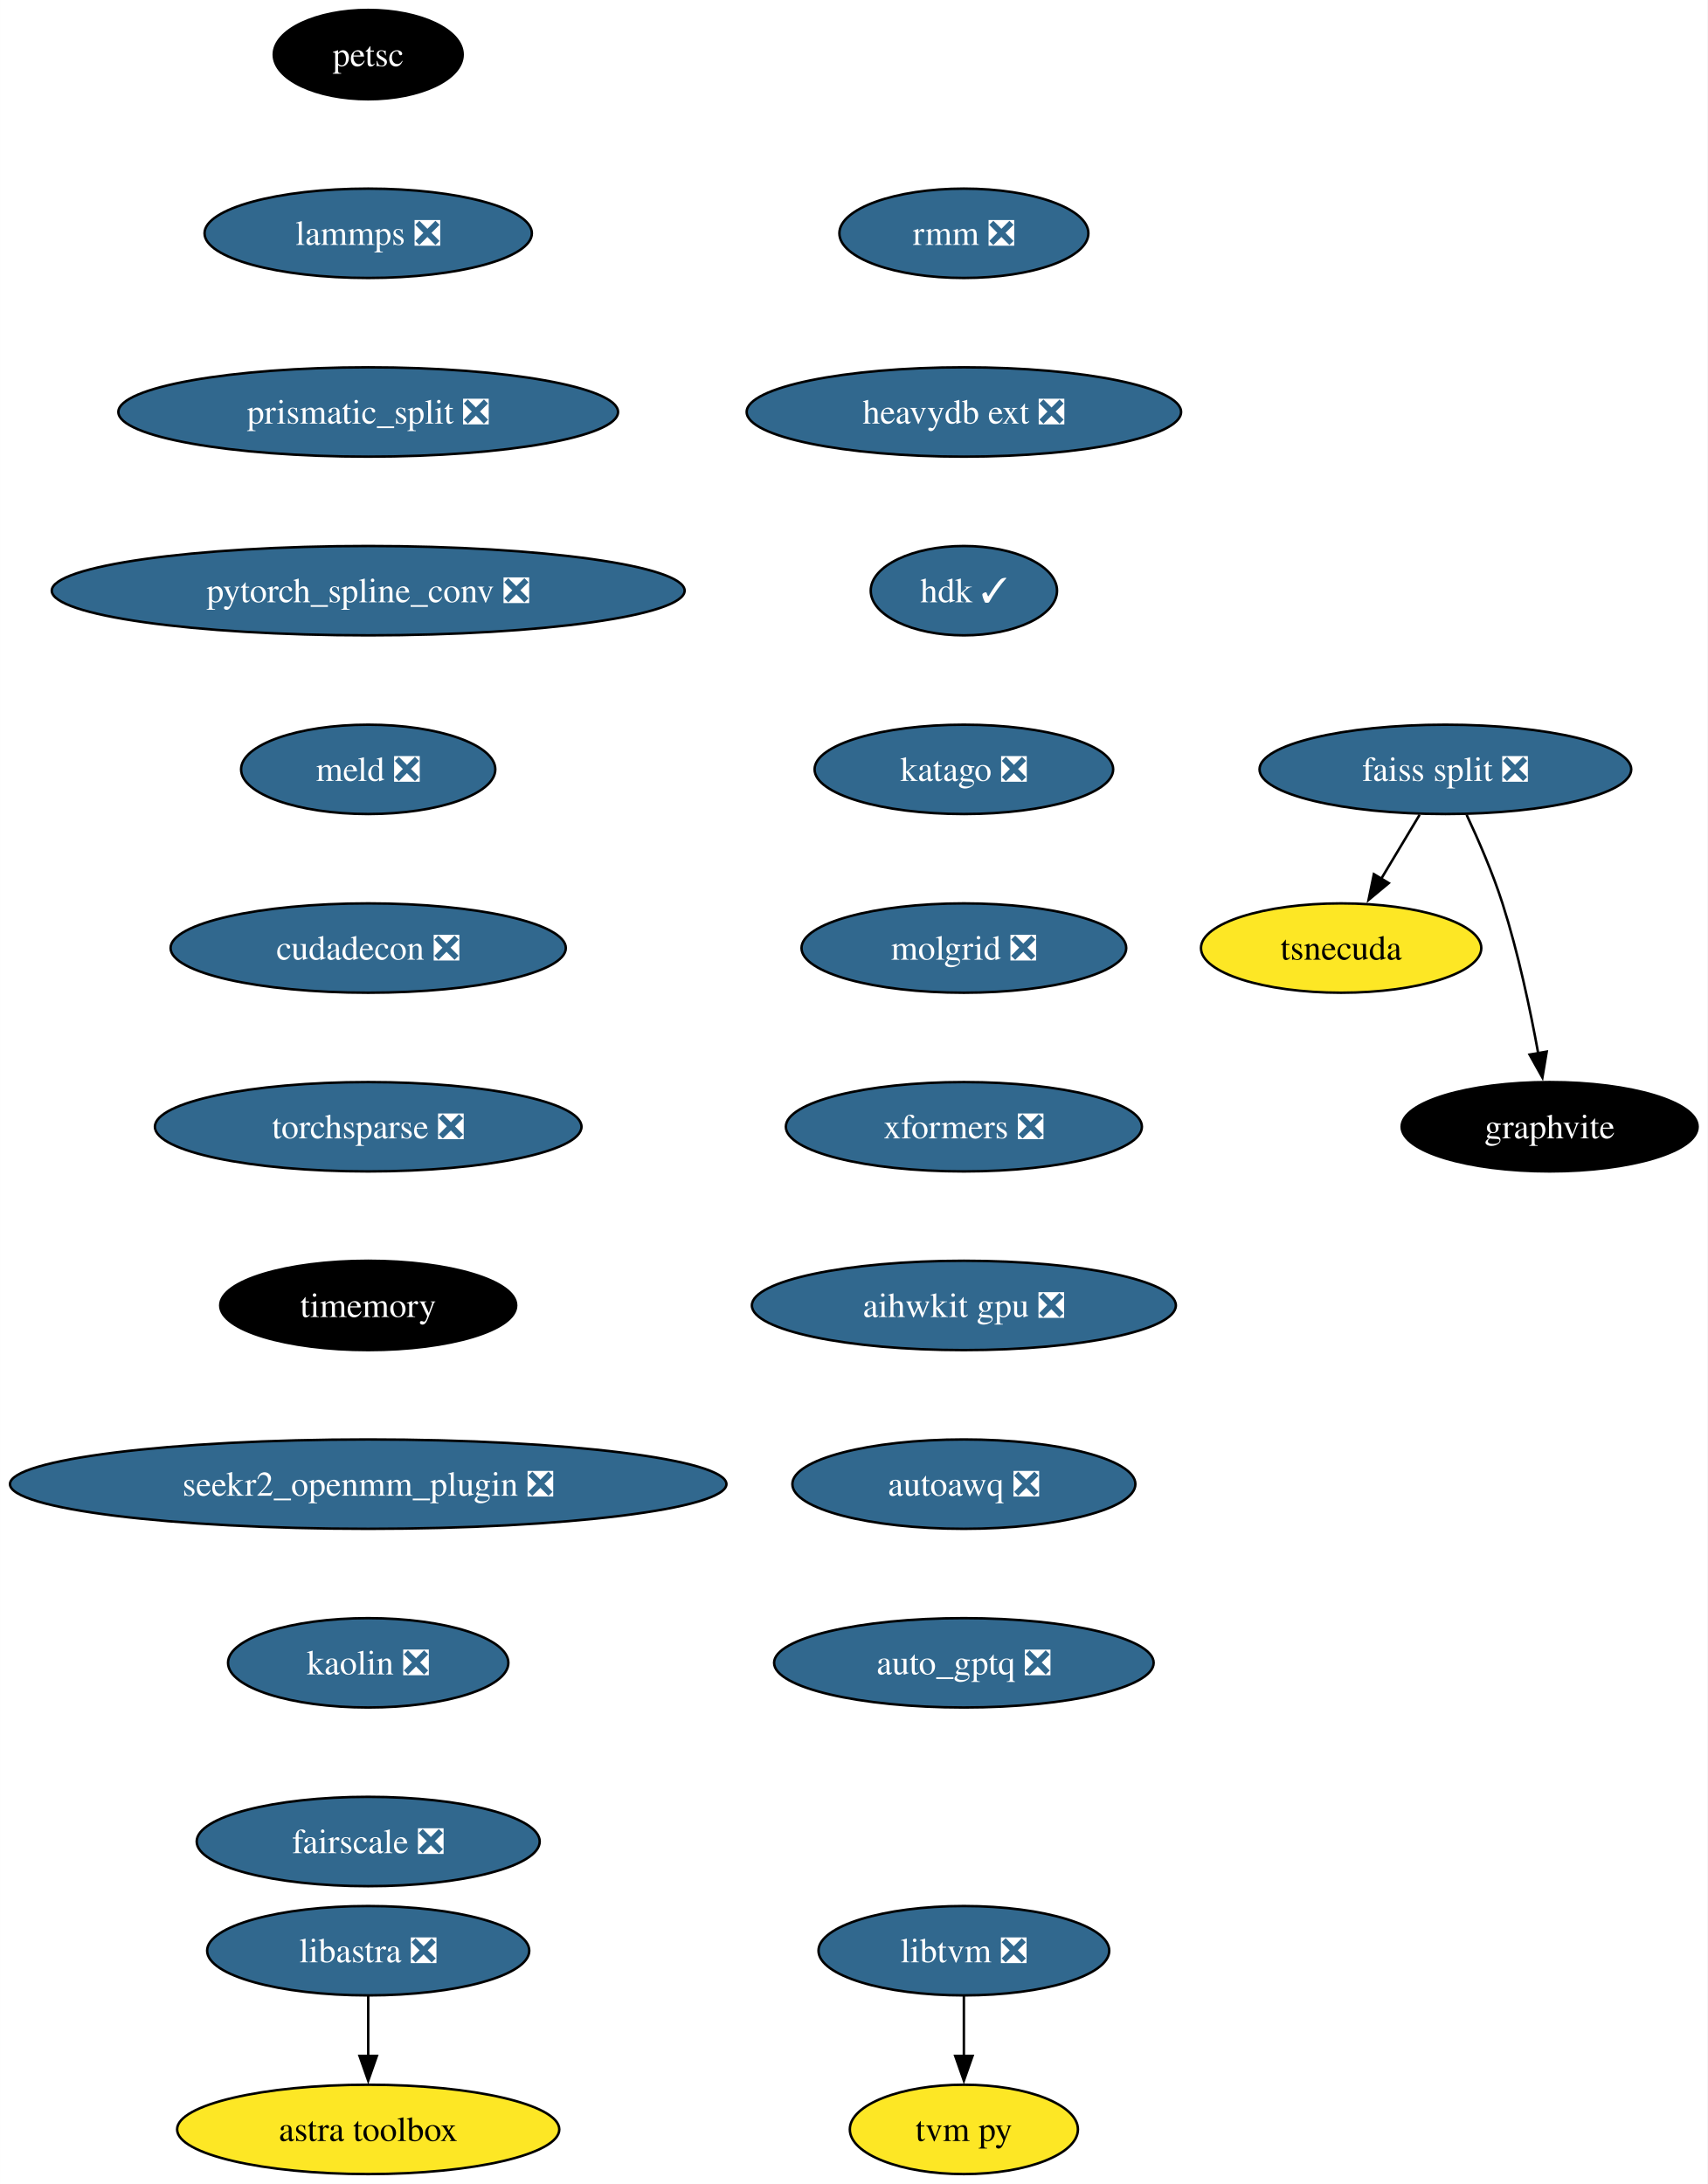
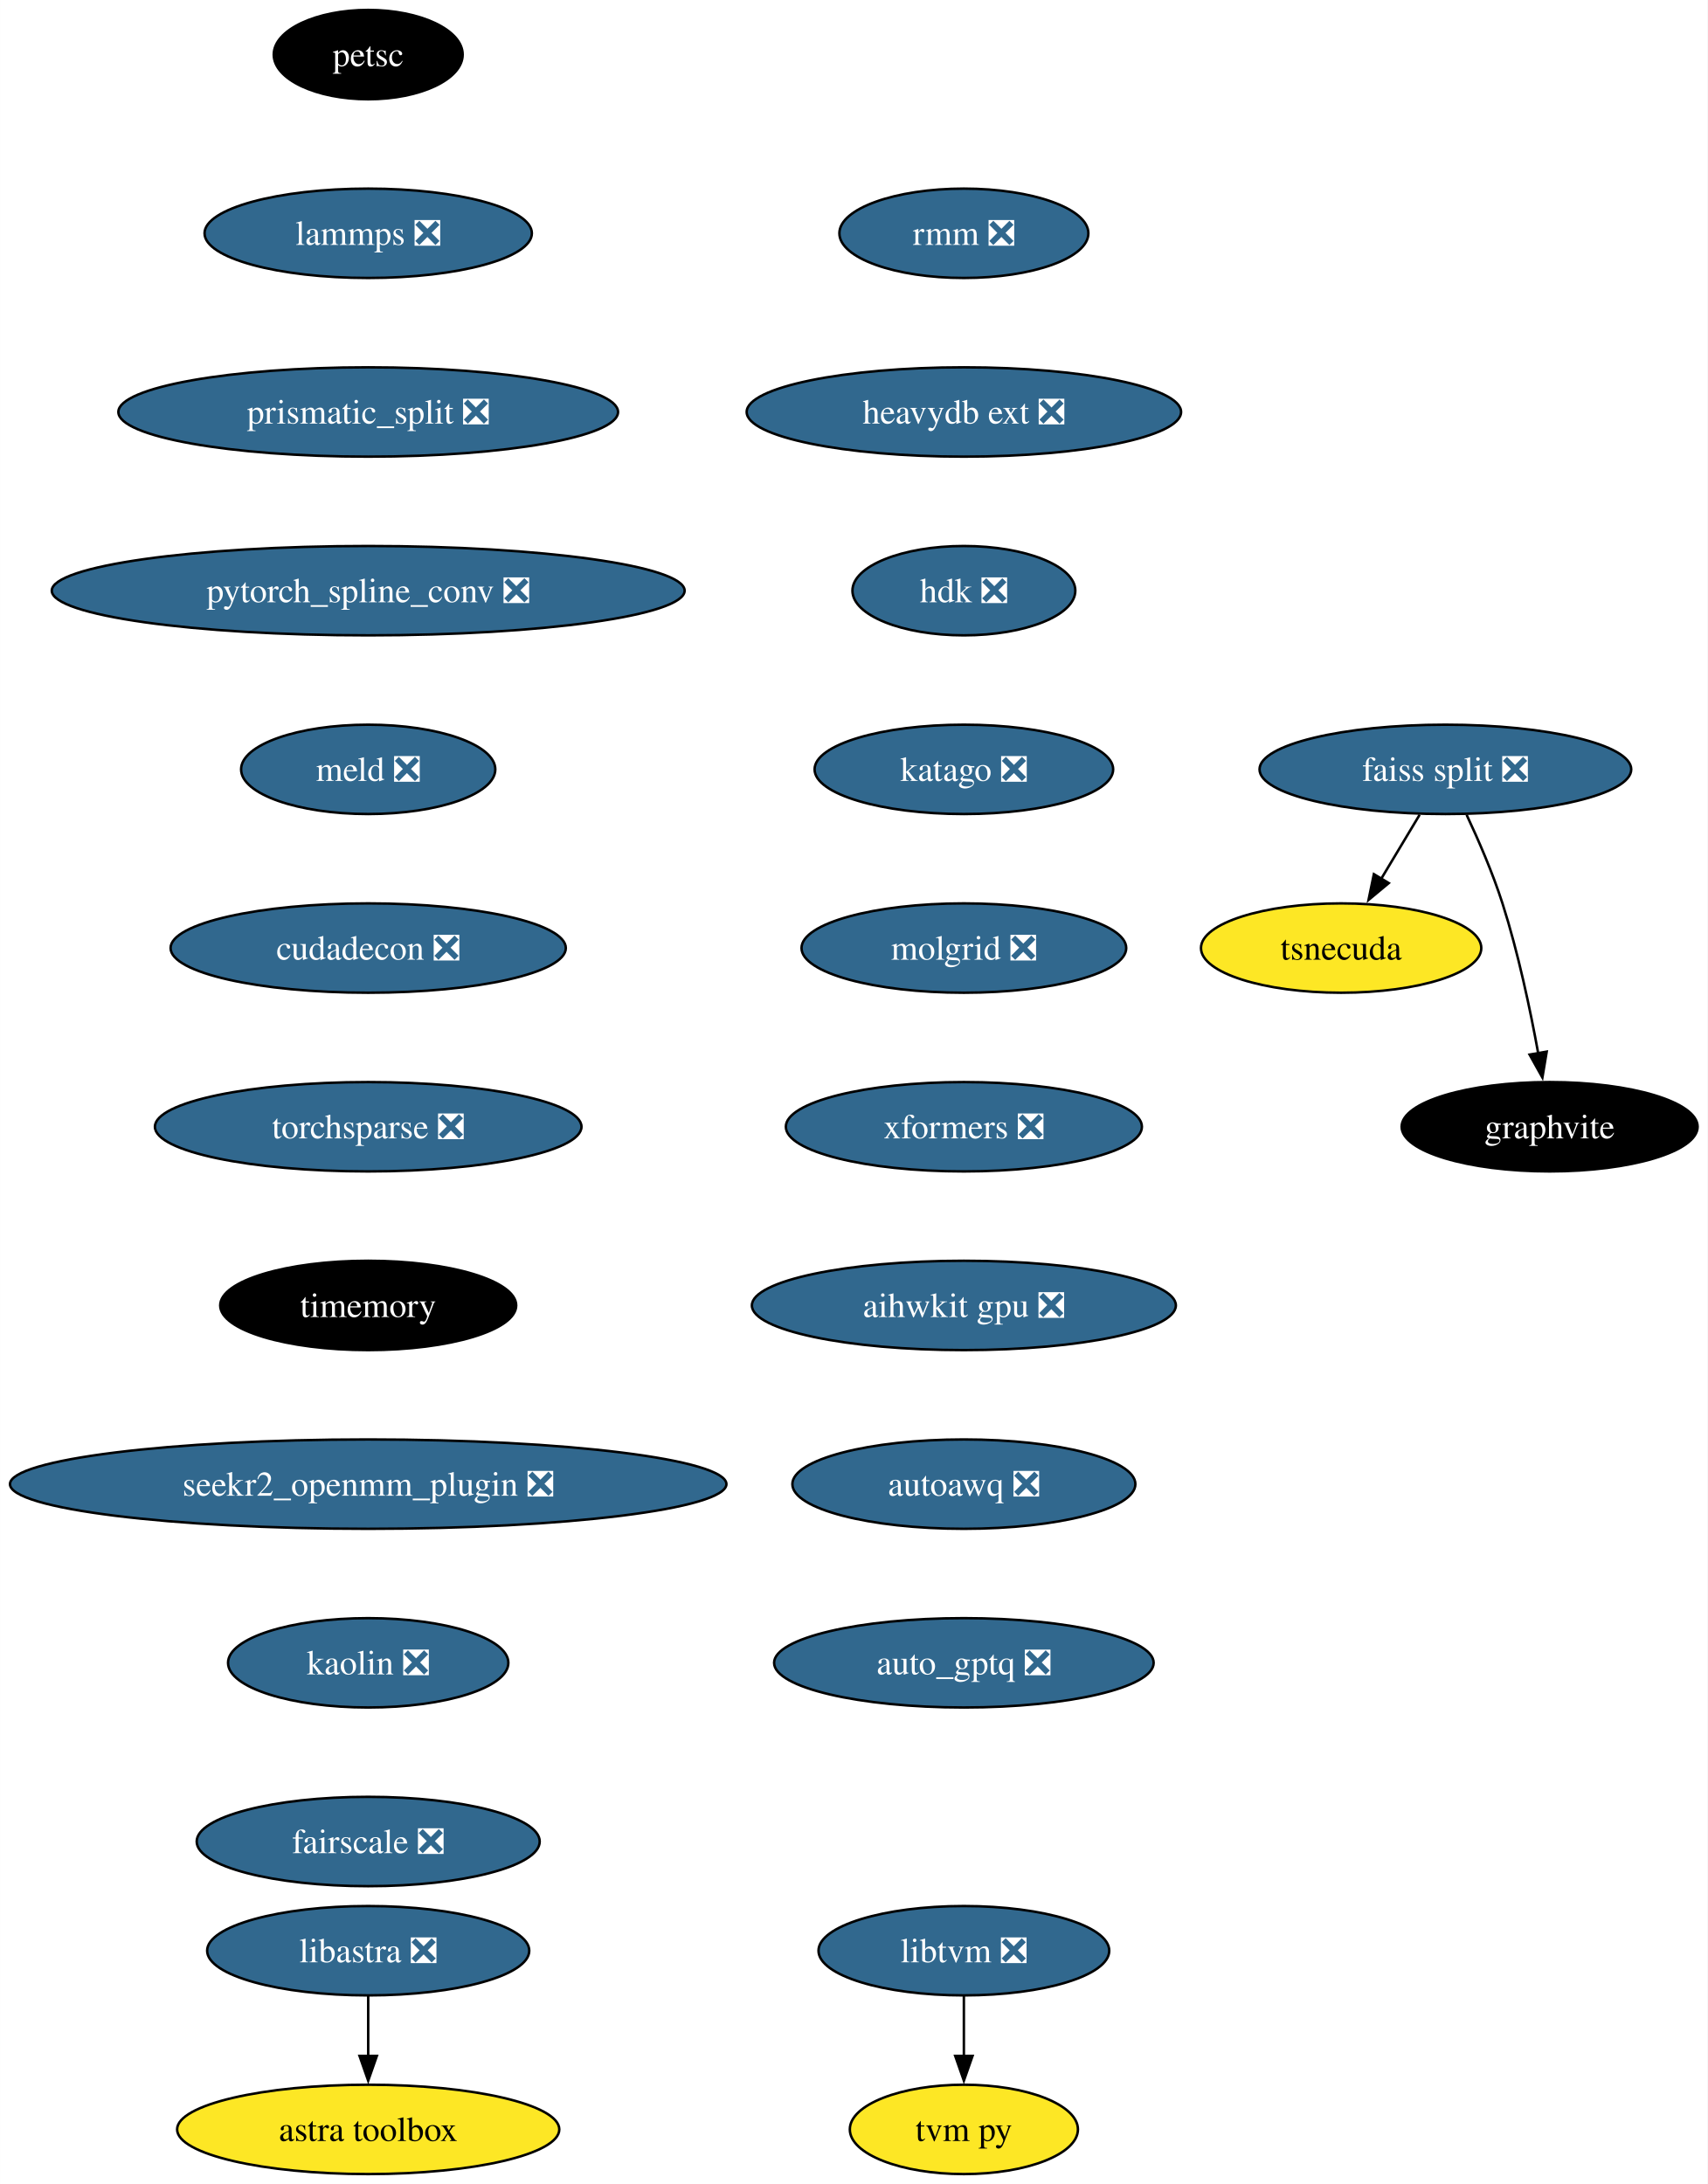
<svg xmlns="http://www.w3.org/2000/svg" xmlns:xlink="http://www.w3.org/1999/xlink" width="688pt" height="880pt" viewBox="0.00 0.00 687.96 880.00">
  <g id="graph0" class="graph" transform="scale(1 1) rotate(0) translate(4 876)">
    <polygon fill="white" stroke="none" points="-4,4 -4,-876 683.96,-876 683.96,4 -4,4" />
    <g id="node1" class="node">
      <g id="a_node1">
        <a xlink:href="https://github.com/conda-forge/petsc-feedstock" xlink:title="petsc">
          <ellipse fill="#000000" stroke="black" cx="144.33" cy="-854" rx="38.06" ry="18" />
          <text text-anchor="middle" x="144.33" y="-849.33" font-family="Times,serif" font-size="14.00" fill="white">petsc</text>
        </a>
      </g>
    </g>
    <g id="node2" class="node">
      <g id="a_node2">
        <a xlink:href="https://github.com/conda-forge/lammps-feedstock/pull/188" xlink:title="lammps ❎">
          <ellipse fill="#31688e" stroke="black" cx="144.33" cy="-782" rx="65.94" ry="18" />
          <text text-anchor="middle" x="144.33" y="-777.33" font-family="Times,serif" font-size="14.00" fill="white">lammps ❎</text>
        </a>
      </g>
    </g>
    <g id="node3" class="node">
      <g id="a_node3">
        <a xlink:href="https://github.com/conda-forge/prismatic_split-feedstock/pull/54" xlink:title="prismatic_split ❎">
          <ellipse fill="#31688e" stroke="black" cx="144.33" cy="-710" rx="100.66" ry="18" />
          <text text-anchor="middle" x="144.33" y="-705.33" font-family="Times,serif" font-size="14.00" fill="white">prismatic_split ❎</text>
        </a>
      </g>
    </g>
    <g id="node4" class="node">
      <g id="a_node4">
        <a xlink:href="https://github.com/conda-forge/pytorch_spline_conv-feedstock/pull/36" xlink:title="pytorch_spline_conv ❎">
          <ellipse fill="#31688e" stroke="black" cx="144.33" cy="-638" rx="127.49" ry="18" />
          <text text-anchor="middle" x="144.33" y="-633.33" font-family="Times,serif" font-size="14.00" fill="white">pytorch_spline_conv ❎</text>
        </a>
      </g>
    </g>
    <g id="node8" class="node">
      <g id="a_node8">
        <a xlink:href="https://github.com/conda-forge/meld-feedstock/pull/23" xlink:title="meld ❎">
          <ellipse fill="#31688e" stroke="black" cx="144.33" cy="-566" rx="51.21" ry="18" />
          <text text-anchor="middle" x="144.33" y="-561.33" font-family="Times,serif" font-size="14.00" fill="white">meld ❎</text>
        </a>
      </g>
    </g>
    <g id="node5" class="node">
      <g id="a_node5">
        <a xlink:href="https://github.com/conda-forge/faiss-split-feedstock/pull/72" xlink:title="faiss split ❎">
          <ellipse fill="#31688e" stroke="black" cx="578.33" cy="-566" rx="74.88" ry="18" />
          <text text-anchor="middle" x="578.33" y="-561.33" font-family="Times,serif" font-size="14.00" fill="white">faiss split ❎</text>
        </a>
      </g>
    </g>
    <g id="node6" class="node">
      <g id="a_node6">
        <a xlink:href="https://github.com/conda-forge/tsnecuda-feedstock" xlink:title="tsnecuda">
          <ellipse fill="#fde725" stroke="black" cx="536.33" cy="-494" rx="56.47" ry="18" />
          <text text-anchor="middle" x="536.33" y="-489.32" font-family="Times,serif" font-size="14.00">tsnecuda</text>
        </a>
      </g>
    </g>
    <g id="edge4" class="edge">
      <path fill="none" stroke="black" d="M567.95,-547.7C563.27,-539.9 557.64,-530.51 552.43,-521.83" />
      <polygon fill="black" stroke="black" points="555.52,-520.18 547.37,-513.4 549.52,-523.78 555.52,-520.18" />
    </g>
    <g id="node7" class="node">
      <g id="a_node7">
        <a xlink:href="https://github.com/conda-forge/graphvite-feedstock" xlink:title="graphvite">
          <ellipse fill="#000000" stroke="black" cx="620.33" cy="-422" rx="59.63" ry="18" />
          <text text-anchor="middle" x="620.33" y="-417.32" font-family="Times,serif" font-size="14.00" fill="white">graphvite</text>
        </a>
      </g>
    </g>
    <g id="edge5" class="edge">
      <path fill="none" stroke="black" d="M586.89,-547.67C591.67,-537.48 597.42,-524.23 601.33,-512 607.67,-492.19 612.52,-469.23 615.73,-451.59" />
      <polygon fill="black" stroke="black" points="619.16,-452.27 617.42,-441.82 612.26,-451.07 619.16,-452.27" />
    </g>
    <g id="node11" class="node">
      <g id="a_node11">
        <a xlink:href="https://github.com/conda-forge/cudadecon-feedstock/pull/27" xlink:title="cudadecon ❎">
          <ellipse fill="#31688e" stroke="black" cx="144.33" cy="-494" rx="79.62" ry="18" />
          <text text-anchor="middle" x="144.33" y="-489.32" font-family="Times,serif" font-size="14.00" fill="white">cudadecon ❎</text>
        </a>
      </g>
    </g>
    <g id="node9" class="node">
      <g id="a_node9">
        <a xlink:href="https://github.com/conda-forge/libtvm-feedstock/pull/40" xlink:title="libtvm ❎">
          <ellipse fill="#31688e" stroke="black" cx="384.33" cy="-90" rx="58.57" ry="18" />
          <text text-anchor="middle" x="384.33" y="-85.33" font-family="Times,serif" font-size="14.00" fill="white">libtvm ❎</text>
        </a>
      </g>
    </g>
    <g id="node10" class="node">
      <g id="a_node10">
        <a xlink:href="https://github.com/conda-forge/tvm-py-feedstock" xlink:title="tvm py">
          <ellipse fill="#fde725" stroke="black" cx="384.33" cy="-18" rx="45.95" ry="18" />
          <text text-anchor="middle" x="384.33" y="-13.32" font-family="Times,serif" font-size="14.00">tvm py</text>
        </a>
      </g>
    </g>
    <g id="edge7" class="edge">
      <path fill="none" stroke="black" d="M384.33,-71.7C384.33,-64.41 384.33,-55.73 384.33,-47.54" />
      <polygon fill="black" stroke="black" points="387.83,-47.62 384.33,-37.62 380.83,-47.62 387.83,-47.62" />
    </g>
    <g id="node12" class="node">
      <g id="a_node12">
        <a xlink:href="https://github.com/conda-forge/torchsparse-feedstock/pull/30" xlink:title="torchsparse ❎">
          <ellipse fill="#31688e" stroke="black" cx="144.33" cy="-422" rx="85.93" ry="18" />
          <text text-anchor="middle" x="144.33" y="-417.32" font-family="Times,serif" font-size="14.00" fill="white">torchsparse ❎</text>
        </a>
      </g>
    </g>
    <g id="node13" class="node">
      <g id="a_node13">
        <a xlink:href="https://github.com/conda-forge/timemory-feedstock" xlink:title="timemory">
          <ellipse fill="#000000" stroke="black" cx="144.33" cy="-350" rx="59.63" ry="18" />
          <text text-anchor="middle" x="144.33" y="-345.32" font-family="Times,serif" font-size="14.00" fill="white">timemory</text>
        </a>
      </g>
    </g>
    <g id="node16" class="node">
      <g id="a_node16">
        <a xlink:href="https://github.com/conda-forge/seekr2_openmm_plugin-feedstock/pull/17" xlink:title="seekr2_openmm_plugin ❎">
          <ellipse fill="#31688e" stroke="black" cx="144.33" cy="-278" rx="144.33" ry="18" />
          <text text-anchor="middle" x="144.33" y="-273.32" font-family="Times,serif" font-size="14.00" fill="white">seekr2_openmm_plugin ❎</text>
        </a>
      </g>
    </g>
    <g id="node14" class="node">
      <g id="a_node14">
        <a xlink:href="https://github.com/conda-forge/libastra-feedstock/pull/24" xlink:title="libastra ❎">
          <ellipse fill="#31688e" stroke="black" cx="144.33" cy="-90" rx="64.89" ry="18" />
          <text text-anchor="middle" x="144.33" y="-85.33" font-family="Times,serif" font-size="14.00" fill="white">libastra ❎</text>
        </a>
      </g>
    </g>
    <g id="node15" class="node">
      <g id="a_node15">
        <a xlink:href="https://github.com/conda-forge/astra-toolbox-feedstock" xlink:title="astra toolbox">
          <ellipse fill="#fde725" stroke="black" cx="144.33" cy="-18" rx="76.99" ry="18" />
          <text text-anchor="middle" x="144.33" y="-13.32" font-family="Times,serif" font-size="14.00">astra toolbox</text>
        </a>
      </g>
    </g>
    <g id="edge11" class="edge">
      <path fill="none" stroke="black" d="M144.33,-71.7C144.33,-64.41 144.33,-55.73 144.33,-47.54" />
      <polygon fill="black" stroke="black" points="147.83,-47.62 144.33,-37.62 140.83,-47.62 147.83,-47.62" />
    </g>
    <g id="node17" class="node">
      <g id="a_node17">
        <a xlink:href="https://github.com/conda-forge/kaolin-feedstock/pull/21" xlink:title="kaolin ❎">
          <ellipse fill="#31688e" stroke="black" cx="144.33" cy="-206" rx="56.47" ry="18" />
          <text text-anchor="middle" x="144.33" y="-201.33" font-family="Times,serif" font-size="14.00" fill="white">kaolin ❎</text>
        </a>
      </g>
    </g>
    <g id="node18" class="node">
      <g id="a_node18">
        <a xlink:href="https://github.com/conda-forge/fairscale-feedstock/pull/32" xlink:title="fairscale ❎">
          <ellipse fill="#31688e" stroke="black" cx="144.33" cy="-134" rx="69.1" ry="18" />
          <text text-anchor="middle" x="144.33" y="-129.32" font-family="Times,serif" font-size="14.00" fill="white">fairscale ❎</text>
        </a>
      </g>
    </g>
    <g id="node19" class="node">
      <g id="a_node19">
        <a xlink:href="https://github.com/conda-forge/rmm-feedstock/pull/29" xlink:title="rmm ❎">
          <ellipse fill="#31688e" stroke="black" cx="384.33" cy="-782" rx="50.16" ry="18" />
          <text text-anchor="middle" x="384.33" y="-777.33" font-family="Times,serif" font-size="14.00" fill="white">rmm ❎</text>
        </a>
      </g>
    </g>
    <g id="node20" class="node">
      <g id="a_node20">
        <a xlink:href="https://github.com/conda-forge/heavydb-ext-feedstock/pull/65" xlink:title="heavydb ext ❎">
          <ellipse fill="#31688e" stroke="black" cx="384.33" cy="-710" rx="87.51" ry="18" />
          <text text-anchor="middle" x="384.33" y="-705.33" font-family="Times,serif" font-size="14.00" fill="white">heavydb ext ❎</text>
        </a>
      </g>
    </g>
    <g id="node21" class="node">
      <g id="a_node21">
-         <a xlink:href="https://github.com/conda-forge/hdk-feedstock/pull/56" xlink:title="hdk ✓">
-           <ellipse fill="#31688e" stroke="black" cx="384.33" cy="-638" rx="37.53" ry="18" />
-           <text text-anchor="middle" x="384.33" y="-633.33" font-family="Times,serif" font-size="14.00" fill="white">hdk ✓</text>
+         <a xlink:href="https://github.com/conda-forge/hdk-feedstock/pull/56" xlink:title="hdk ❎">
+           <ellipse fill="#31688e" stroke="black" cx="384.33" cy="-638" rx="44.9" ry="18" />
+           <text text-anchor="middle" x="384.33" y="-633.33" font-family="Times,serif" font-size="14.00" fill="white">hdk ❎</text>
        </a>
      </g>
    </g>
    <g id="node22" class="node">
      <g id="a_node22">
        <a xlink:href="https://github.com/conda-forge/katago-feedstock/pull/9" xlink:title="katago ❎">
          <ellipse fill="#31688e" stroke="black" cx="384.33" cy="-566" rx="60.15" ry="18" />
          <text text-anchor="middle" x="384.33" y="-561.33" font-family="Times,serif" font-size="14.00" fill="white">katago ❎</text>
        </a>
      </g>
    </g>
    <g id="node23" class="node">
      <g id="a_node23">
        <a xlink:href="https://github.com/conda-forge/molgrid-feedstock/pull/11" xlink:title="molgrid ❎">
          <ellipse fill="#31688e" stroke="black" cx="384.33" cy="-494" rx="65.41" ry="18" />
          <text text-anchor="middle" x="384.33" y="-489.32" font-family="Times,serif" font-size="14.00" fill="white">molgrid ❎</text>
        </a>
      </g>
    </g>
    <g id="node24" class="node">
      <g id="a_node24">
        <a xlink:href="https://github.com/conda-forge/xformers-feedstock/pull/21" xlink:title="xformers ❎">
          <ellipse fill="#31688e" stroke="black" cx="384.33" cy="-422" rx="71.73" ry="18" />
          <text text-anchor="middle" x="384.33" y="-417.32" font-family="Times,serif" font-size="14.00" fill="white">xformers ❎</text>
        </a>
      </g>
    </g>
    <g id="node25" class="node">
      <g id="a_node25">
        <a xlink:href="https://github.com/conda-forge/aihwkit-gpu-feedstock/pull/9" xlink:title="aihwkit gpu ❎">
          <ellipse fill="#31688e" stroke="black" cx="384.33" cy="-350" rx="85.41" ry="18" />
          <text text-anchor="middle" x="384.33" y="-345.32" font-family="Times,serif" font-size="14.00" fill="white">aihwkit gpu ❎</text>
        </a>
      </g>
    </g>
    <g id="node26" class="node">
      <g id="a_node26">
        <a xlink:href="https://github.com/conda-forge/autoawq-feedstock/pull/2" xlink:title="autoawq ❎">
          <ellipse fill="#31688e" stroke="black" cx="384.33" cy="-278" rx="69.1" ry="18" />
          <text text-anchor="middle" x="384.33" y="-273.32" font-family="Times,serif" font-size="14.00" fill="white">autoawq ❎</text>
        </a>
      </g>
    </g>
    <g id="node27" class="node">
      <g id="a_node27">
        <a xlink:href="https://github.com/conda-forge/auto_gptq-feedstock/pull/1" xlink:title="auto_gptq ❎">
          <ellipse fill="#31688e" stroke="black" cx="384.33" cy="-206" rx="76.46" ry="18" />
          <text text-anchor="middle" x="384.33" y="-201.32" font-family="Times,serif" font-size="14.00" fill="white">auto_gptq ❎</text>
        </a>
      </g>
    </g>
  </g>
</svg>
